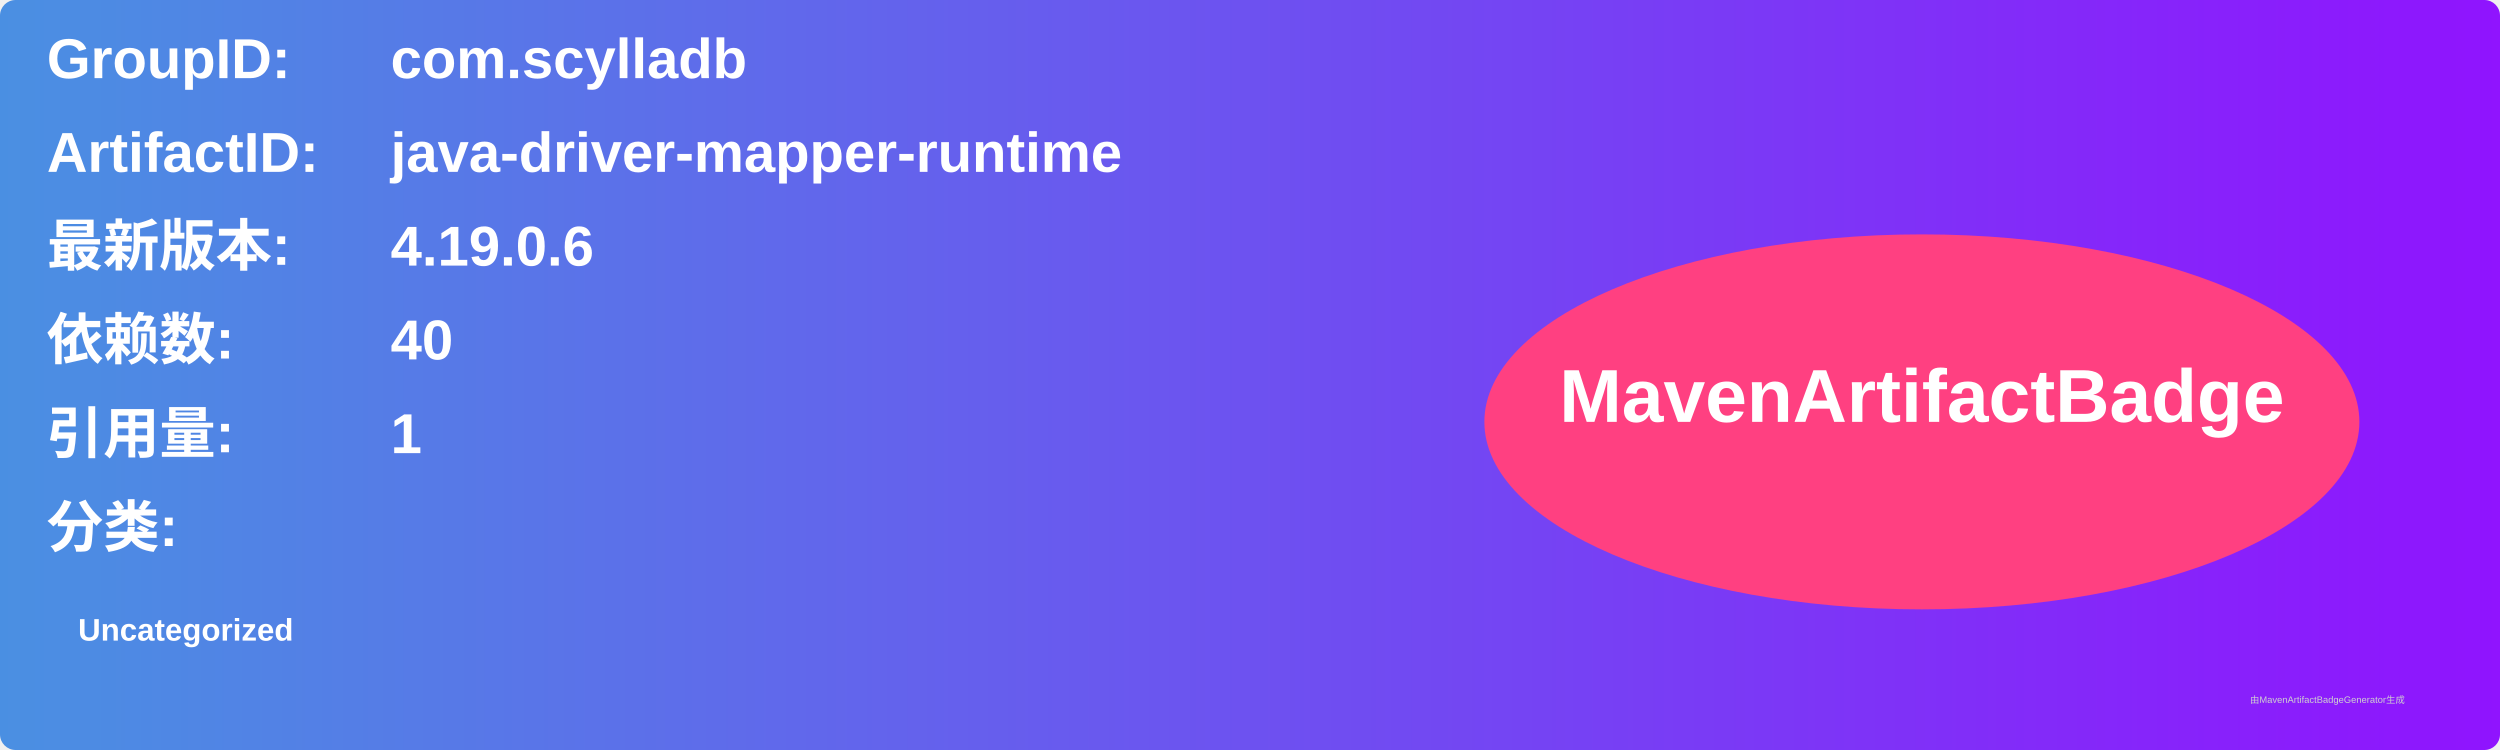
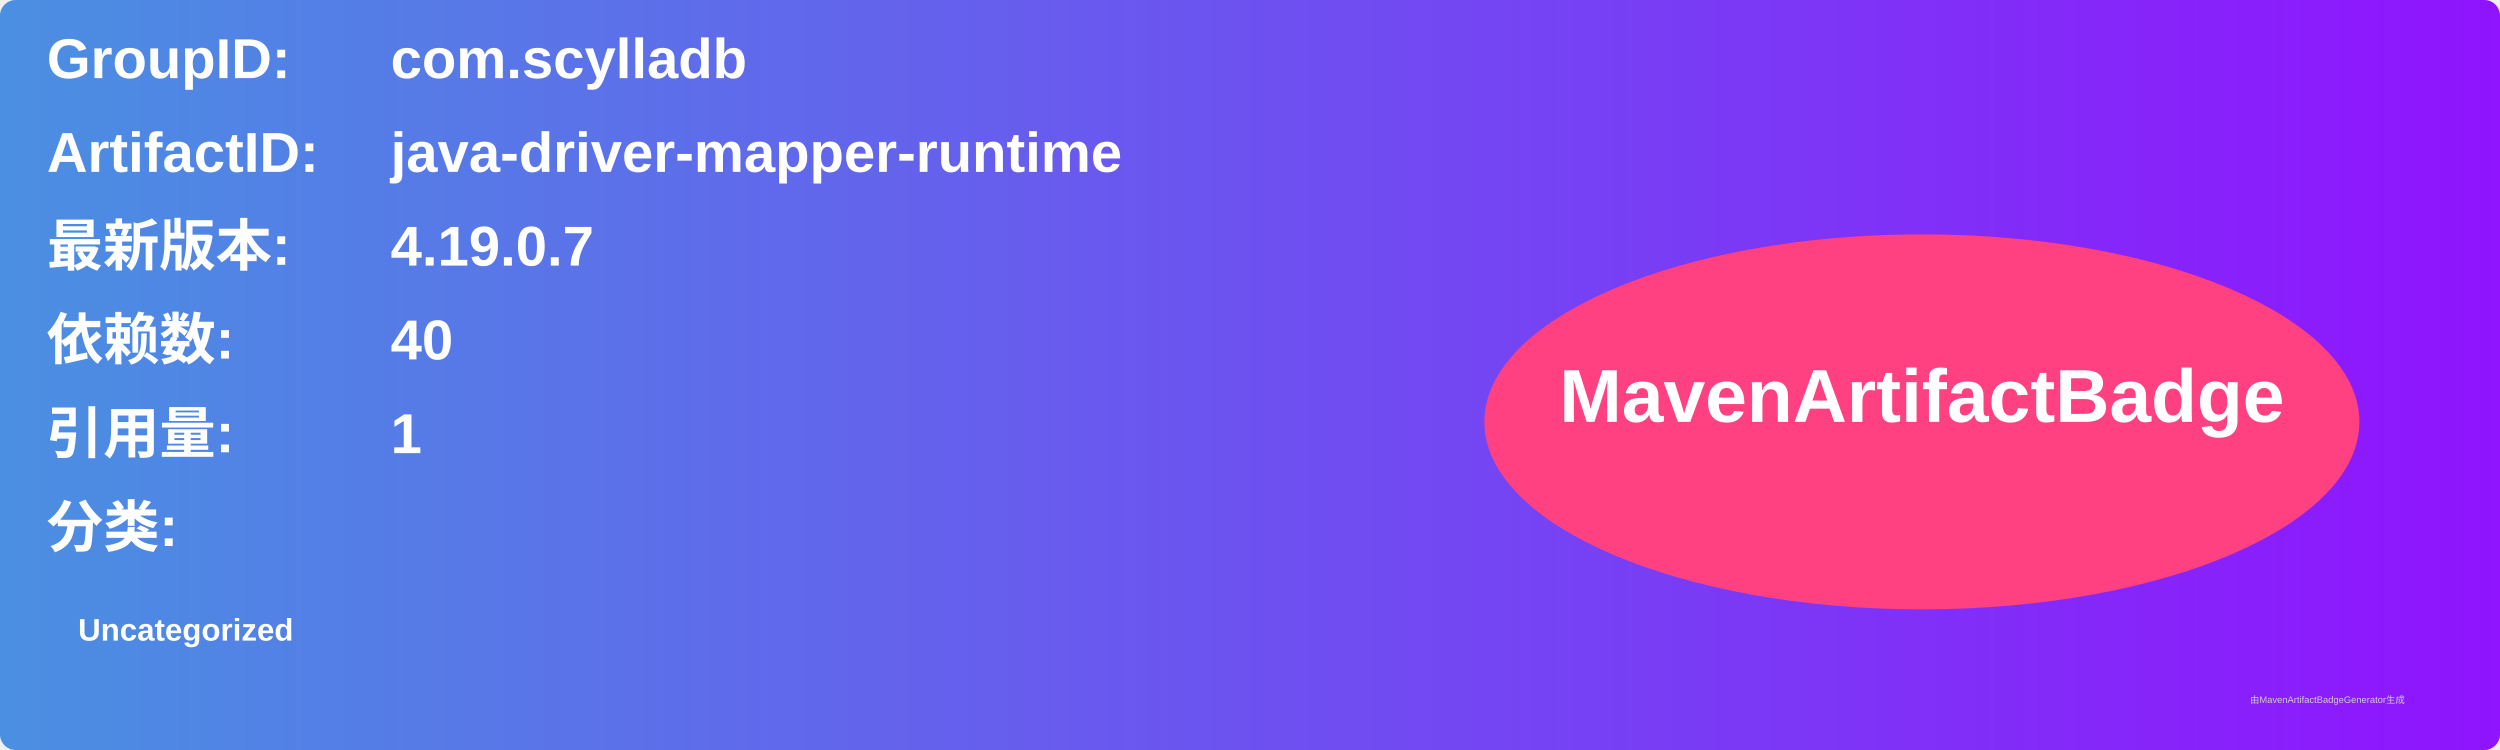
<svg xmlns="http://www.w3.org/2000/svg" width="800" height="240" viewBox="0 0 800 240">
  <linearGradient id="grad" x1="0%" y1="0%" x2="100%" y2="0%">
    <stop offset="0%" stop-color="#4a90e2" />
    <stop offset="100%" stop-color="#9013fe" />
  </linearGradient>
  <rect width="100%" height="100%" rx="5" ry="5" fill="url(#grad)" />
  <g transform="translate(15, 15)">
    <text x="0" y="10" font-family="Arial" font-size="18" fill="white" font-weight="bold" width="260">GroupID:</text>
    <text x="110" y="10" font-family="Arial" font-size="18" fill="white" font-weight="bold" width="460">com.scylladb</text>
    <text x="0" y="40" font-family="Arial" font-size="18" fill="white" font-weight="bold" width="260">ArtifactID:</text>
    <text x="110" y="40" font-family="Arial" font-size="18" fill="white" font-weight="bold" width="460">java-driver-mapper-runtime</text>
    <text x="0" y="70" font-family="Arial" font-size="18" fill="white" font-weight="bold">最新版本:</text>
    <text x="110" y="70" font-family="Arial" font-size="18" fill="white" font-weight="bold">
-       <tspan font-weight="bold">4.19.0.6</tspan>
+       <tspan font-weight="bold">4.19.0.7</tspan>
    </text>
    <text x="0" y="100" font-family="Arial" font-size="18" fill="white" font-weight="bold">依赖数: </text>
    <text x="110" y="100" font-family="Arial" font-size="18" fill="white">
      <tspan font-weight="bold">40</tspan>
    </text>
    <text x="0" y="130" font-family="Arial" font-size="18" fill="white" font-weight="bold">引用量: </text>
    <text x="110" y="130" font-family="Arial" font-size="18" fill="white">
      <tspan font-weight="bold">1</tspan>
    </text>
    <text x="0" y="160" font-family="Arial" font-size="18" fill="white" font-weight="bold">分类:</text>
    <text x="10" y="190" font-family="Arial" font-size="10" fill="white">
      <tspan font-weight="bold">Uncategorized</tspan>
    </text>
    <ellipse cx="600" cy="120" rx="140" ry="60" fill="#ff4081" />
    <text x="600" y="120" text-anchor="middle" font-family="Arial" font-size="24" fill="white" font-weight="bold">MavenArtifactBadge</text>
  </g>
  <text x="720" y="225" font-family="Arial" font-size="3" fill="#d0d0d0">由MavenArtifactBadgeGenerator生成</text>
</svg>
